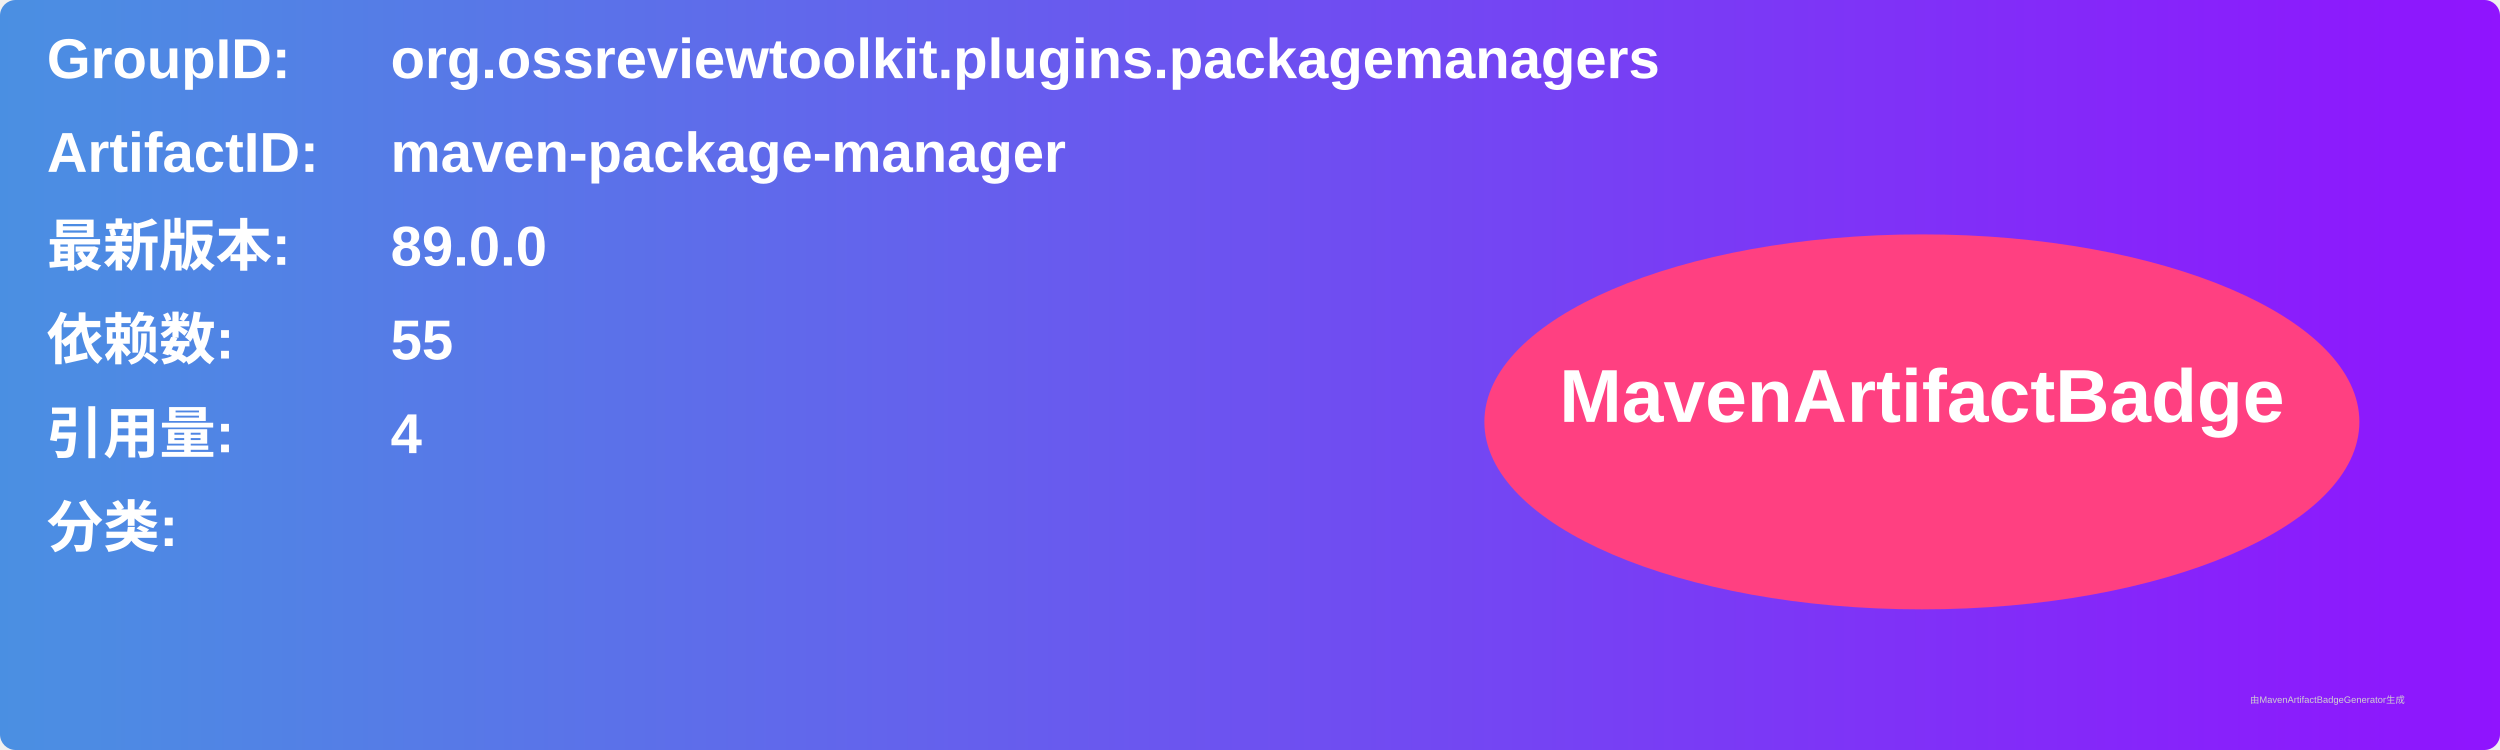
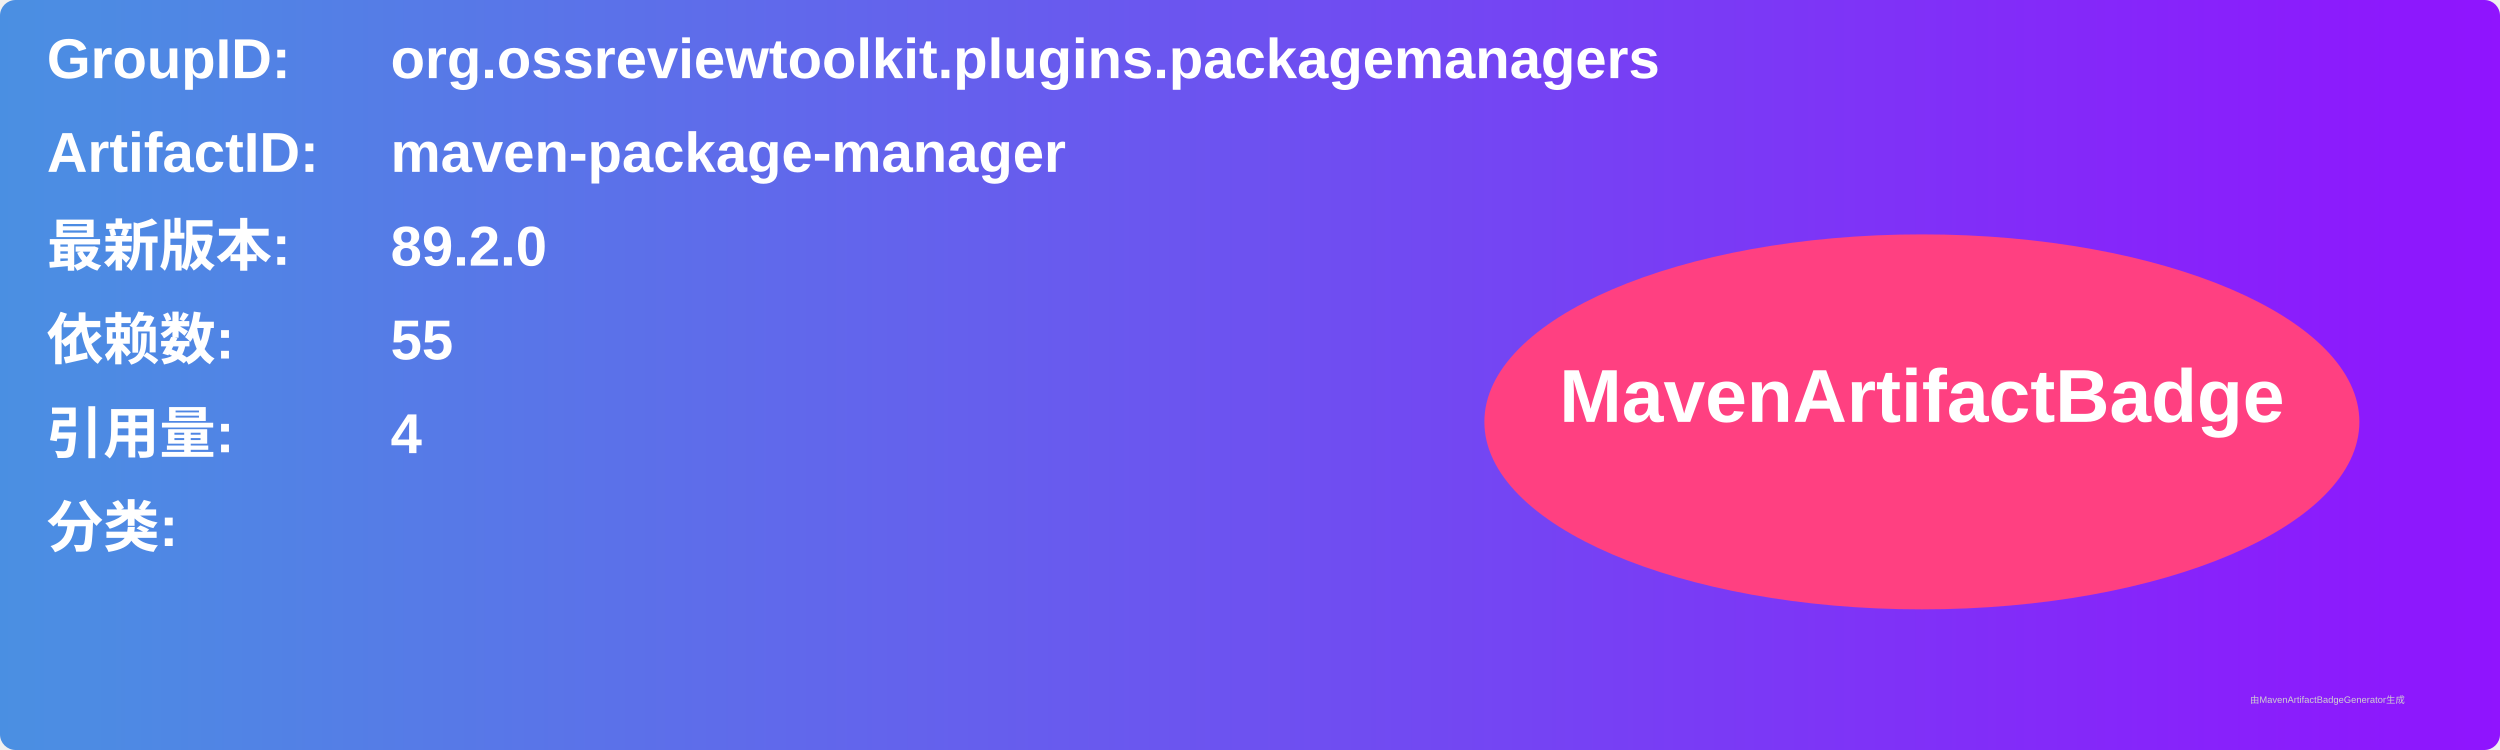
<svg xmlns="http://www.w3.org/2000/svg" width="800" height="240" viewBox="0 0 800 240">
  <linearGradient id="grad" x1="0%" y1="0%" x2="100%" y2="0%">
    <stop offset="0%" stop-color="#4a90e2" />
    <stop offset="100%" stop-color="#9013fe" />
  </linearGradient>
  <rect width="100%" height="100%" rx="5" ry="5" fill="url(#grad)" />
  <g transform="translate(15, 15)">
    <text x="0" y="10" font-family="Arial" font-size="18" fill="white" font-weight="bold" width="260">GroupID:</text>
    <text x="110" y="10" font-family="Arial" font-size="18" fill="white" font-weight="bold" width="460">org.ossreviewtoolkit.plugins.packagemanagers</text>
    <text x="0" y="40" font-family="Arial" font-size="18" fill="white" font-weight="bold" width="260">ArtifactID:</text>
    <text x="110" y="40" font-family="Arial" font-size="18" fill="white" font-weight="bold" width="460">maven-package-manager</text>
    <text x="0" y="70" font-family="Arial" font-size="18" fill="white" font-weight="bold">最新版本:</text>
    <text x="110" y="70" font-family="Arial" font-size="18" fill="white" font-weight="bold">
-       <tspan font-weight="bold">89.0.0</tspan>
+       <tspan font-weight="bold">89.2.0</tspan>
    </text>
    <text x="0" y="100" font-family="Arial" font-size="18" fill="white" font-weight="bold">依赖数: </text>
    <text x="110" y="100" font-family="Arial" font-size="18" fill="white">
      <tspan font-weight="bold">55</tspan>
    </text>
    <text x="0" y="130" font-family="Arial" font-size="18" fill="white" font-weight="bold">引用量: </text>
    <text x="110" y="130" font-family="Arial" font-size="18" fill="white">
      <tspan font-weight="bold">4</tspan>
    </text>
    <text x="0" y="160" font-family="Arial" font-size="18" fill="white" font-weight="bold">分类:</text>
    <text x="10" y="190" font-family="Arial" font-size="10" fill="white">
      <tspan font-weight="bold" />
    </text>
    <ellipse cx="600" cy="120" rx="140" ry="60" fill="#ff4081" />
    <text x="600" y="120" text-anchor="middle" font-family="Arial" font-size="24" fill="white" font-weight="bold">MavenArtifactBadge</text>
  </g>
  <text x="720" y="225" font-family="Arial" font-size="3" fill="#d0d0d0">由MavenArtifactBadgeGenerator生成</text>
</svg>
